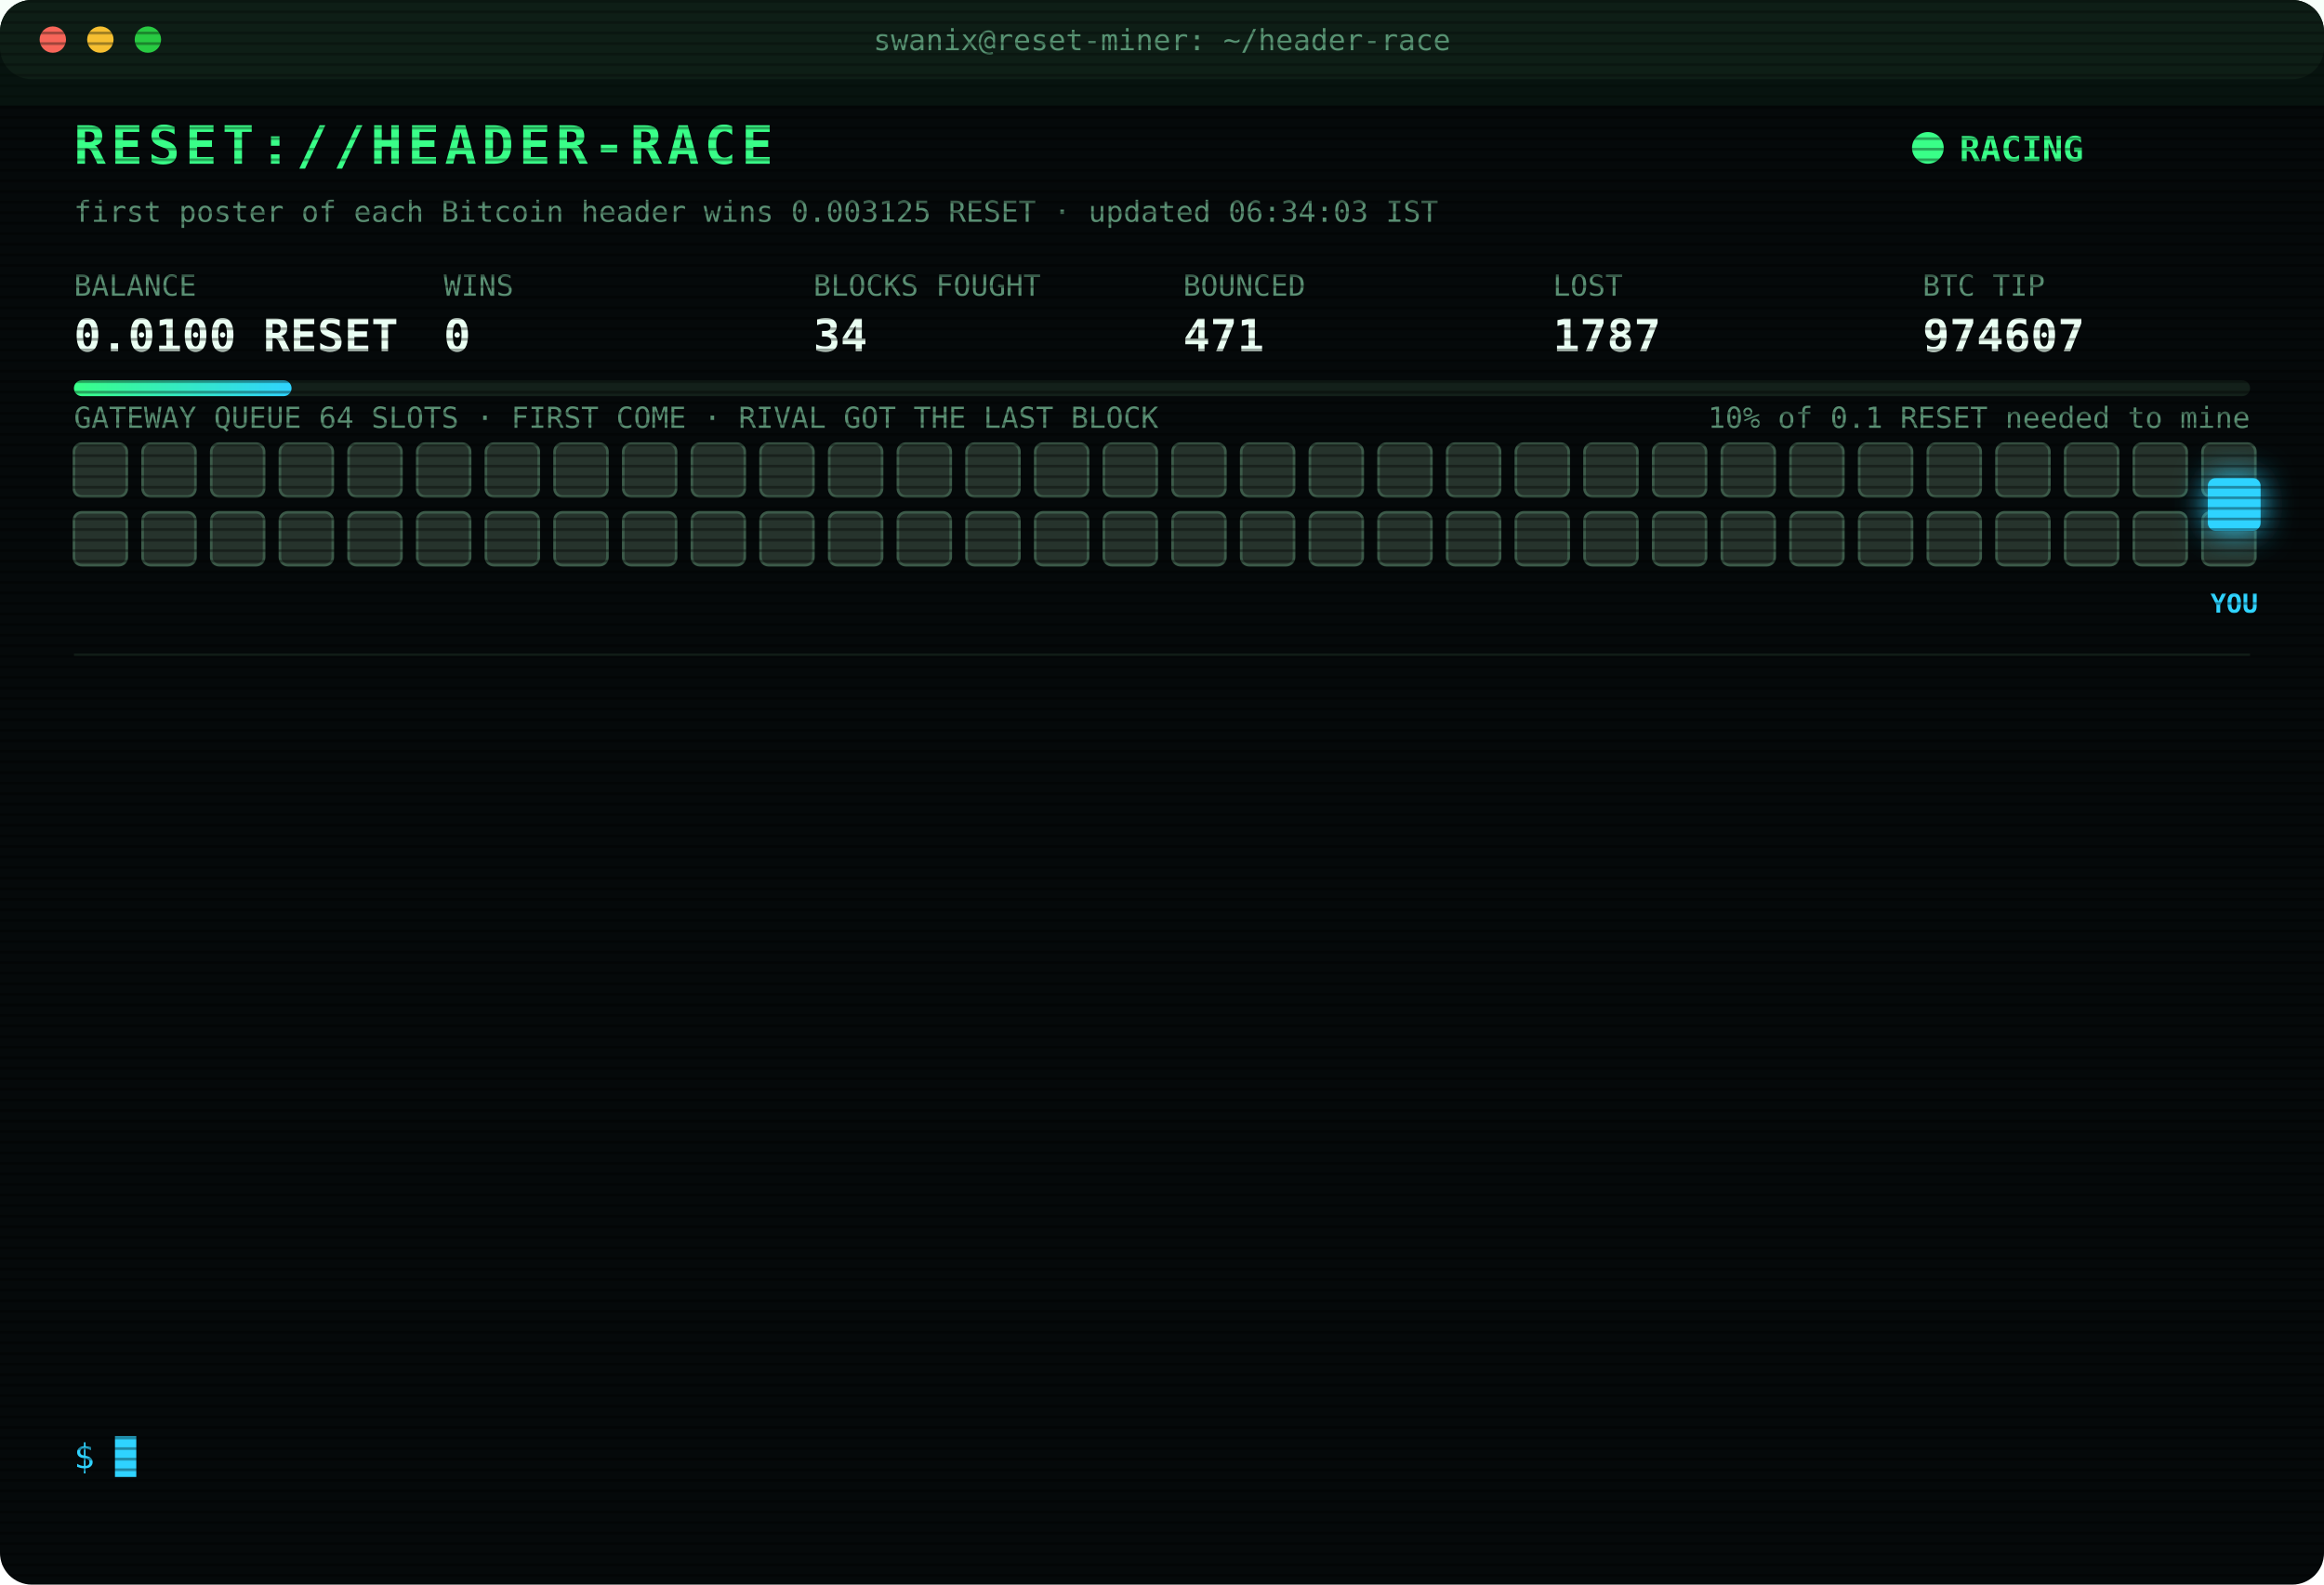
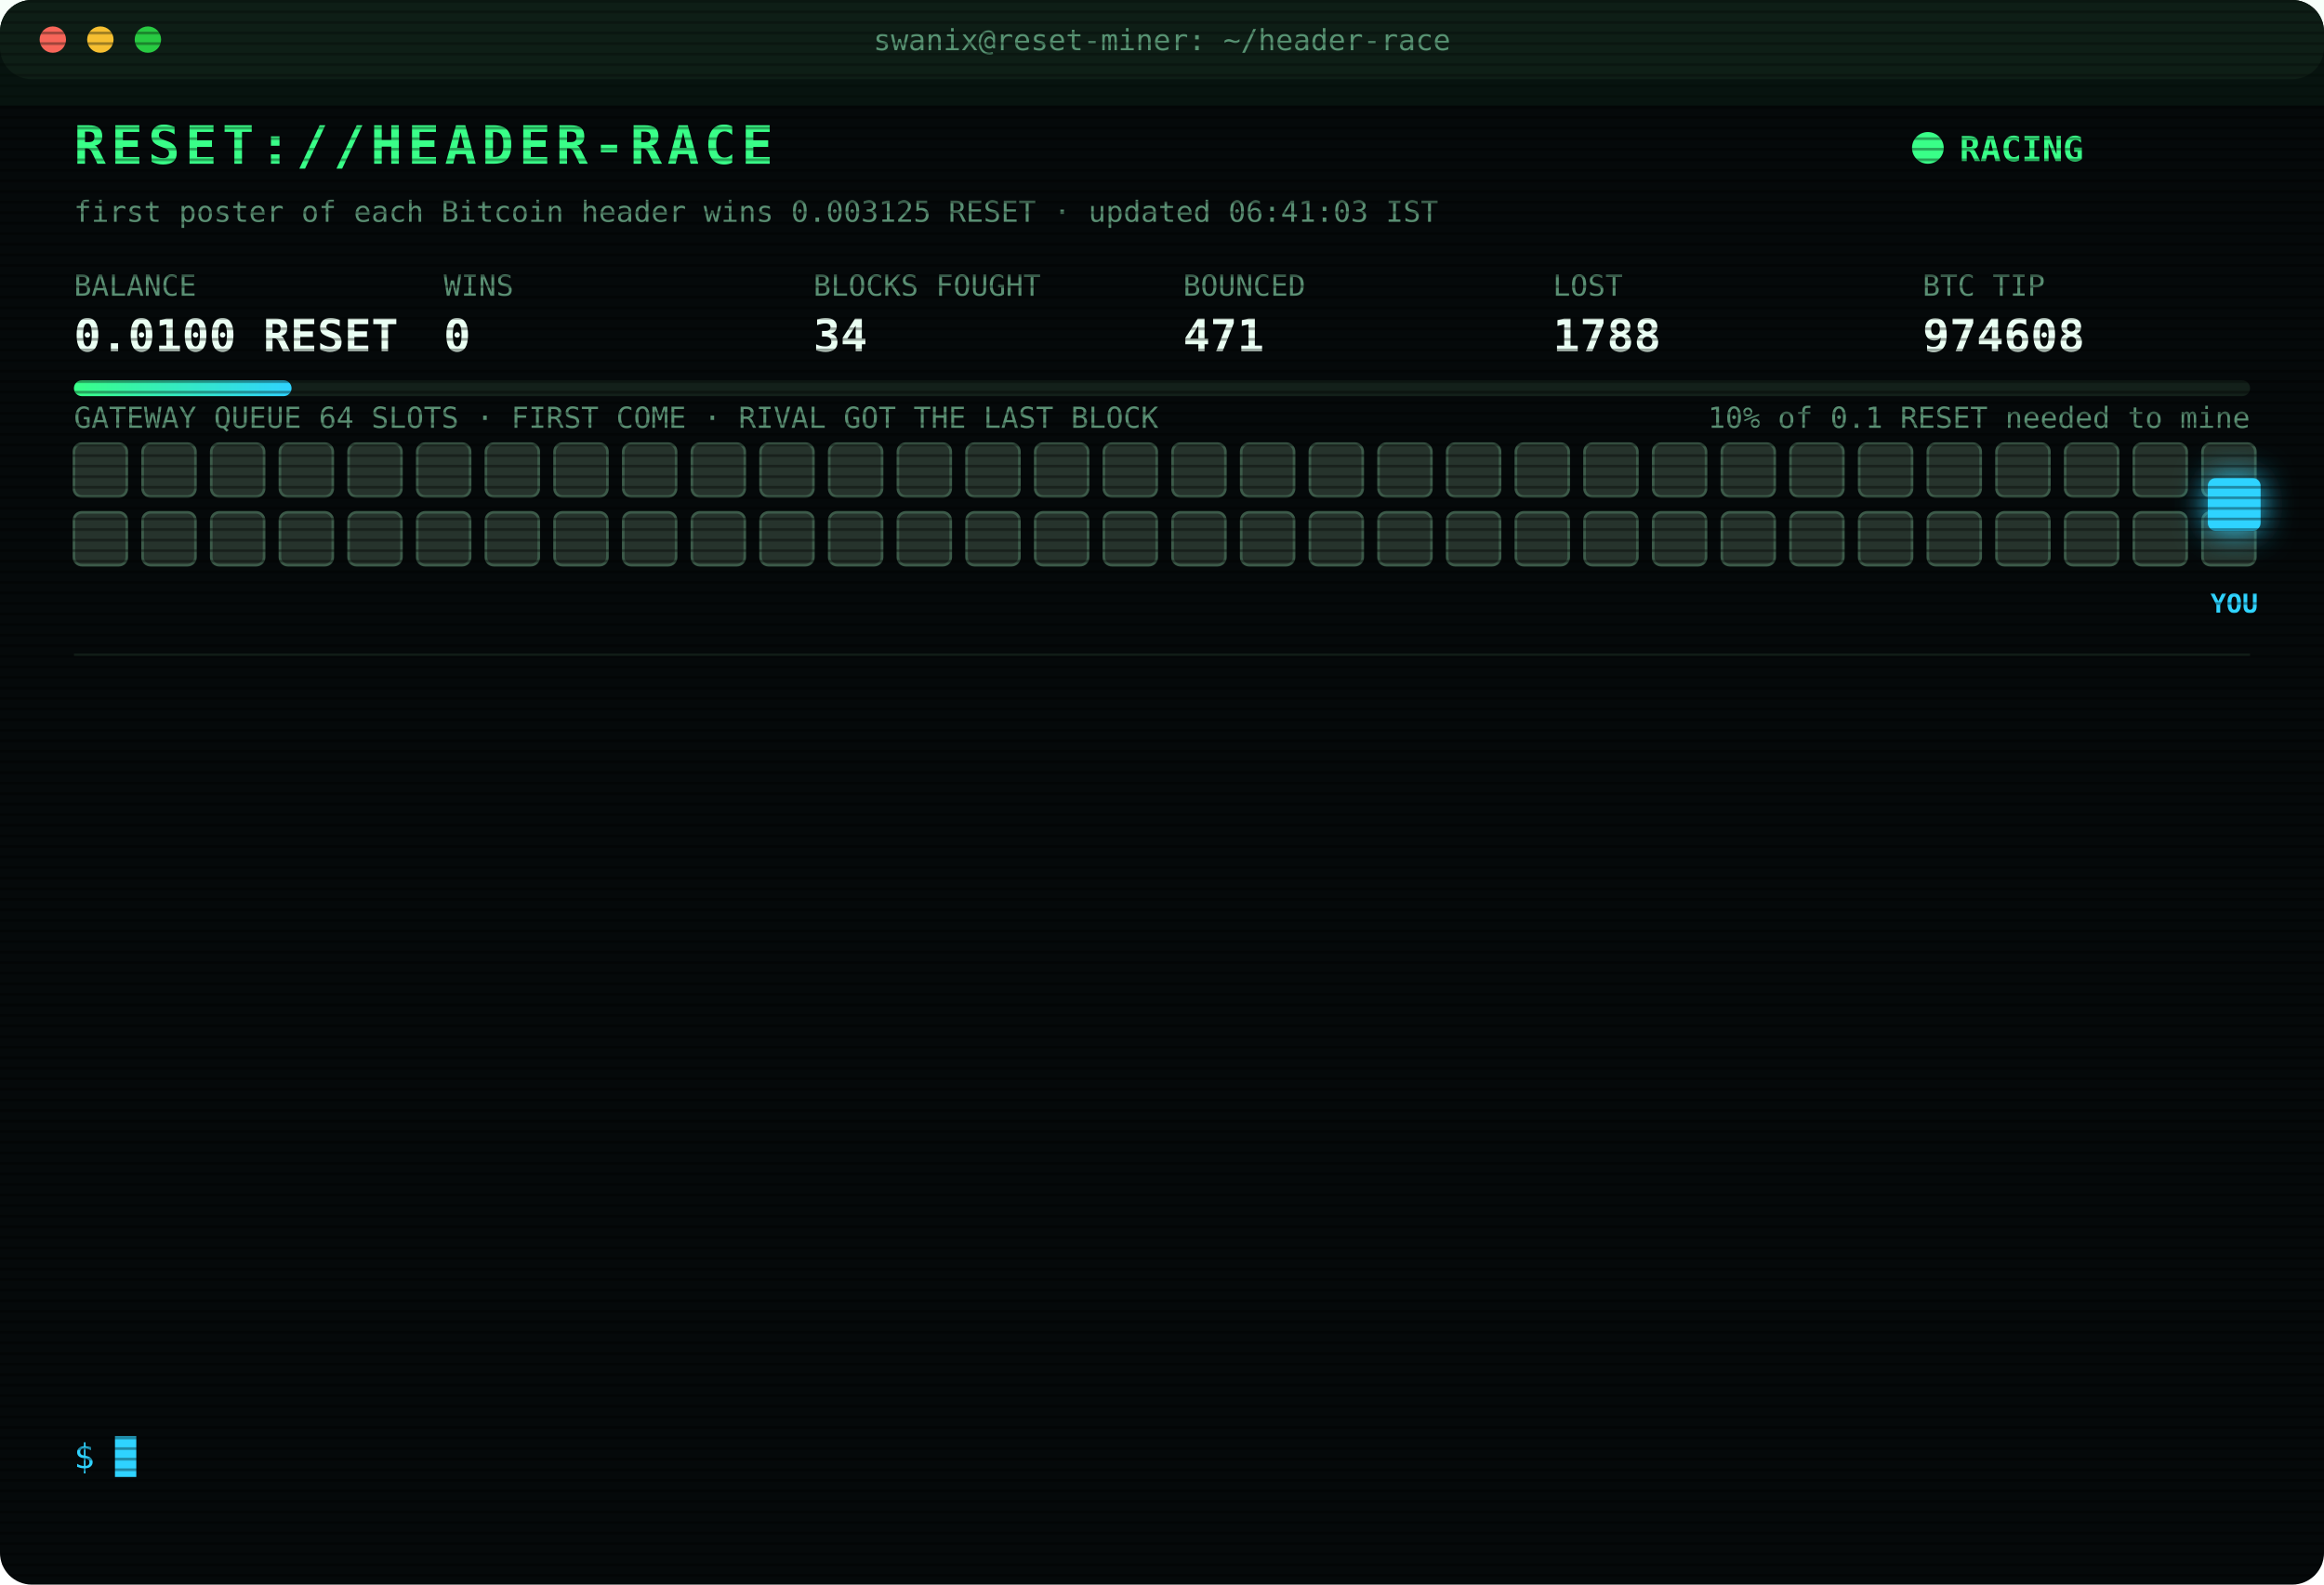
<svg xmlns="http://www.w3.org/2000/svg" width="880" height="600" viewBox="0 0 880 600" font-family="ui-monospace,SFMono-Regular,Menlo,Consolas,monospace">
  <style>
text{font-size:13px;fill:#7CFFB2}
.title{font-size:20px;font-weight:700;fill:#39FF88;letter-spacing:2px;animation:glitch 3s infinite steps(1)}
.sub{fill:#2fd3ff}.k{fill:#5a8f73;font-size:11px}.v{font-size:17px;font-weight:700;fill:#eafff3}
.ts{fill:#3f6b56}.boot{fill:#2fd3ff}.dim{fill:#5a8f73}.bad{fill:#ff4d6d}.warn{fill:#ffd23f}.mag{fill:#ff5cf0}.win{fill:#39FF88;font-weight:700}
.tag{font-size:10px;fill:#2fd3ff;font-weight:700}
.rival{fill:#26332c;stroke:#3c5a49;animation:jam 1.2s infinite alternate}
.idle{fill:#141c18;stroke:#22302a;animation:breathe 4s infinite}
.me{fill:#2fd3ff;filter:drop-shadow(0 0 6px #2fd3ff)}
.hover{animation:nudge 1.1s infinite ease-in-out}.bounce{animation:kick 1.4s infinite}
.ln{opacity:0;animation:in .4s forwards}
.cur{animation:blink 1s infinite steps(1)}
.scan{animation:scan 6s infinite linear}
.led{animation:blink 1.4s infinite}
@keyframes in{from{opacity:0;transform:translateX(-6px)}to{opacity:1;transform:none}}
@keyframes blink{50%{opacity:0}}
@keyframes jam{to{fill:#33463b}}
@keyframes breathe{50%{opacity:.4}}
@keyframes nudge{50%{transform:translateX(-10px)}}
@keyframes kick{0%,100%{transform:none}30%{transform:translateX(-14px)}55%{transform:translateX(10px) translateY(-6px)}}
@keyframes glitch{0%,92%{transform:none}93%{transform:translateX(2px);fill:#ff4d6d}95%{transform:translateX(-2px);fill:#2fd3ff}97%{transform:none}}
@keyframes scan{from{transform:translateY(-40px)}to{transform:translateY(600px)}}
</style>
  <defs>
    <pattern id="sl" width="4" height="4" patternUnits="userSpaceOnUse">
      <rect width="4" height="1" fill="#000" opacity=".35" />
    </pattern>
    <linearGradient id="bar">
      <stop offset="0" stop-color="#39FF88" />
      <stop offset="1" stop-color="#2fd3ff" />
    </linearGradient>
  </defs>
  <rect width="880" height="600" rx="12" fill="#05090a" />
  <rect width="880" height="30" rx="12" fill="#0d1512" />
  <circle cx="20" cy="15" r="5" fill="#ff5f57" />
  <circle cx="38" cy="15" r="5" fill="#febc2e" />
  <circle cx="56" cy="15" r="5" fill="#28c840" />
  <text x="440" y="19" text-anchor="middle" class="k">swanix@reset-miner: ~/header-race</text>
  <text x="28" y="62" class="title">RESET://HEADER-RACE</text>
  <circle class="led" cx="730" cy="56" r="6" fill="#39FF88" />
  <text x="742" y="61" class="win">RACING</text>
-   <text x="28" y="84" class="k">first poster of each Bitcoin header wins 0.003125 RESET · updated 06:34:03 IST</text>
+   <text x="28" y="84" class="k">first poster of each Bitcoin header wins 0.003125 RESET · updated 06:41:03 IST</text>
  <text x="28" y="112" class="k">BALANCE</text>
  <text x="28" y="133" class="v">0.0100 RESET</text>
  <text x="168" y="112" class="k">WINS</text>
  <text x="168" y="133" class="v">0</text>
  <text x="308" y="112" class="k">BLOCKS FOUGHT</text>
  <text x="308" y="133" class="v">34</text>
  <text x="448" y="112" class="k">BOUNCED</text>
  <text x="448" y="133" class="v">471</text>
  <text x="588" y="112" class="k">LOST</text>
-   <text x="588" y="133" class="v">1787</text>
+   <text x="588" y="133" class="v">1788</text>
  <text x="728" y="112" class="k">BTC TIP</text>
-   <text x="728" y="133" class="v">974607</text>
+   <text x="728" y="133" class="v">974608</text>
  <rect x="28" y="144" width="824" height="6" rx="3" fill="#13201a" />
  <rect x="28" y="144" width="82.4" height="6" rx="3" fill="url(#bar)" />
  <text x="852" y="162" text-anchor="end" class="k">10% of 0.1 RESET needed to mine</text>
  <text x="28" y="162" class="k">GATEWAY QUEUE 64 SLOTS · FIRST COME · RIVAL GOT THE LAST BLOCK</text>
  <rect class="rival" x="28" y="168" width="20" height="20" rx="3" style="animation-delay:0.00s" />
  <rect class="rival" x="54" y="168" width="20" height="20" rx="3" style="animation-delay:0.05s" />
  <rect class="rival" x="80" y="168" width="20" height="20" rx="3" style="animation-delay:0.10s" />
  <rect class="rival" x="106" y="168" width="20" height="20" rx="3" style="animation-delay:0.15s" />
  <rect class="rival" x="132" y="168" width="20" height="20" rx="3" style="animation-delay:0.20s" />
  <rect class="rival" x="158" y="168" width="20" height="20" rx="3" style="animation-delay:0.25s" />
  <rect class="rival" x="184" y="168" width="20" height="20" rx="3" style="animation-delay:0.30s" />
  <rect class="rival" x="210" y="168" width="20" height="20" rx="3" style="animation-delay:0.35s" />
  <rect class="rival" x="236" y="168" width="20" height="20" rx="3" style="animation-delay:0.40s" />
  <rect class="rival" x="262" y="168" width="20" height="20" rx="3" style="animation-delay:0.45s" />
  <rect class="rival" x="288" y="168" width="20" height="20" rx="3" style="animation-delay:0.50s" />
  <rect class="rival" x="314" y="168" width="20" height="20" rx="3" style="animation-delay:0.55s" />
  <rect class="rival" x="340" y="168" width="20" height="20" rx="3" style="animation-delay:0.60s" />
  <rect class="rival" x="366" y="168" width="20" height="20" rx="3" style="animation-delay:0.65s" />
  <rect class="rival" x="392" y="168" width="20" height="20" rx="3" style="animation-delay:0.70s" />
  <rect class="rival" x="418" y="168" width="20" height="20" rx="3" style="animation-delay:0.75s" />
  <rect class="rival" x="444" y="168" width="20" height="20" rx="3" style="animation-delay:0.80s" />
  <rect class="rival" x="470" y="168" width="20" height="20" rx="3" style="animation-delay:0.85s" />
  <rect class="rival" x="496" y="168" width="20" height="20" rx="3" style="animation-delay:0.90s" />
  <rect class="rival" x="522" y="168" width="20" height="20" rx="3" style="animation-delay:0.95s" />
  <rect class="rival" x="548" y="168" width="20" height="20" rx="3" style="animation-delay:1.00s" />
  <rect class="rival" x="574" y="168" width="20" height="20" rx="3" style="animation-delay:1.05s" />
  <rect class="rival" x="600" y="168" width="20" height="20" rx="3" style="animation-delay:1.10s" />
  <rect class="rival" x="626" y="168" width="20" height="20" rx="3" style="animation-delay:1.15s" />
  <rect class="rival" x="652" y="168" width="20" height="20" rx="3" style="animation-delay:1.20s" />
  <rect class="rival" x="678" y="168" width="20" height="20" rx="3" style="animation-delay:1.25s" />
  <rect class="rival" x="704" y="168" width="20" height="20" rx="3" style="animation-delay:1.30s" />
  <rect class="rival" x="730" y="168" width="20" height="20" rx="3" style="animation-delay:1.35s" />
  <rect class="rival" x="756" y="168" width="20" height="20" rx="3" style="animation-delay:1.40s" />
  <rect class="rival" x="782" y="168" width="20" height="20" rx="3" style="animation-delay:1.45s" />
  <rect class="rival" x="808" y="168" width="20" height="20" rx="3" style="animation-delay:1.50s" />
  <rect class="rival" x="834" y="168" width="20" height="20" rx="3" style="animation-delay:1.55s" />
  <rect class="rival" x="28" y="194" width="20" height="20" rx="3" style="animation-delay:1.60s" />
  <rect class="rival" x="54" y="194" width="20" height="20" rx="3" style="animation-delay:1.65s" />
  <rect class="rival" x="80" y="194" width="20" height="20" rx="3" style="animation-delay:1.70s" />
  <rect class="rival" x="106" y="194" width="20" height="20" rx="3" style="animation-delay:1.75s" />
  <rect class="rival" x="132" y="194" width="20" height="20" rx="3" style="animation-delay:1.80s" />
  <rect class="rival" x="158" y="194" width="20" height="20" rx="3" style="animation-delay:1.85s" />
  <rect class="rival" x="184" y="194" width="20" height="20" rx="3" style="animation-delay:1.90s" />
  <rect class="rival" x="210" y="194" width="20" height="20" rx="3" style="animation-delay:1.95s" />
  <rect class="rival" x="236" y="194" width="20" height="20" rx="3" style="animation-delay:2.00s" />
  <rect class="rival" x="262" y="194" width="20" height="20" rx="3" style="animation-delay:2.05s" />
  <rect class="rival" x="288" y="194" width="20" height="20" rx="3" style="animation-delay:2.10s" />
  <rect class="rival" x="314" y="194" width="20" height="20" rx="3" style="animation-delay:2.15s" />
  <rect class="rival" x="340" y="194" width="20" height="20" rx="3" style="animation-delay:2.20s" />
  <rect class="rival" x="366" y="194" width="20" height="20" rx="3" style="animation-delay:2.25s" />
  <rect class="rival" x="392" y="194" width="20" height="20" rx="3" style="animation-delay:2.30s" />
  <rect class="rival" x="418" y="194" width="20" height="20" rx="3" style="animation-delay:2.35s" />
  <rect class="rival" x="444" y="194" width="20" height="20" rx="3" style="animation-delay:2.40s" />
  <rect class="rival" x="470" y="194" width="20" height="20" rx="3" style="animation-delay:2.45s" />
  <rect class="rival" x="496" y="194" width="20" height="20" rx="3" style="animation-delay:2.50s" />
  <rect class="rival" x="522" y="194" width="20" height="20" rx="3" style="animation-delay:2.55s" />
  <rect class="rival" x="548" y="194" width="20" height="20" rx="3" style="animation-delay:2.60s" />
  <rect class="rival" x="574" y="194" width="20" height="20" rx="3" style="animation-delay:2.65s" />
  <rect class="rival" x="600" y="194" width="20" height="20" rx="3" style="animation-delay:2.70s" />
  <rect class="rival" x="626" y="194" width="20" height="20" rx="3" style="animation-delay:2.75s" />
  <rect class="rival" x="652" y="194" width="20" height="20" rx="3" style="animation-delay:2.80s" />
  <rect class="rival" x="678" y="194" width="20" height="20" rx="3" style="animation-delay:2.85s" />
  <rect class="rival" x="704" y="194" width="20" height="20" rx="3" style="animation-delay:2.90s" />
  <rect class="rival" x="730" y="194" width="20" height="20" rx="3" style="animation-delay:2.95s" />
  <rect class="rival" x="756" y="194" width="20" height="20" rx="3" style="animation-delay:3.00s" />
  <rect class="rival" x="782" y="194" width="20" height="20" rx="3" style="animation-delay:3.05s" />
  <rect class="rival" x="808" y="194" width="20" height="20" rx="3" style="animation-delay:3.10s" />
  <rect class="rival" x="834" y="194" width="20" height="20" rx="3" style="animation-delay:3.15s" />
  <g class="hover">
    <rect class="me" x="836" y="181" width="20" height="20" rx="3" />
    <text class="tag" x="846" y="232" text-anchor="middle">YOU</text>
  </g>
  <line x1="28" x2="852" y1="248" y2="248" stroke="#13201a" />
  <g class="ln" style="animation-delay:0.40s">
-     <text x="28" y="270" class="ts">03:38:08</text>
-     <text x="104" y="270" class="bad">[LOST] #974594 taken by a rival miner</text>
+     <text x="28" y="270" class="ts">04:03:17</text>
+     <text x="104" y="270" class="bad">[LOST] #974595 taken by a rival miner</text>
  </g>
  <g class="ln" style="animation-delay:0.65s">
-     <text x="28" y="292" class="ts">04:03:17</text>
-     <text x="104" y="292" class="bad">[LOST] #974595 taken by a rival miner</text>
+     <text x="28" y="292" class="ts">04:05:31</text>
+     <text x="104" y="292" class="bad">[LOST] #974597 taken by a rival miner</text>
  </g>
  <g class="ln" style="animation-delay:0.90s">
-     <text x="28" y="314" class="ts">04:05:31</text>
-     <text x="104" y="314" class="bad">[LOST] #974597 taken by a rival miner</text>
+     <text x="28" y="314" class="ts">04:42:06</text>
+     <text x="104" y="314" class="bad">[LOST] #974599 taken by a rival miner</text>
  </g>
  <g class="ln" style="animation-delay:1.15s">
-     <text x="28" y="336" class="ts">04:42:06</text>
-     <text x="104" y="336" class="bad">[LOST] #974599 taken by a rival miner</text>
+     <text x="28" y="336" class="ts">04:54:02</text>
+     <text x="104" y="336" class="bad">[LOST] #974600 taken by a rival miner</text>
  </g>
  <g class="ln" style="animation-delay:1.40s">
-     <text x="28" y="358" class="ts">04:54:02</text>
-     <text x="104" y="358" class="bad">[LOST] #974600 taken by a rival miner</text>
+     <text x="28" y="358" class="ts">05:47:14</text>
+     <text x="104" y="358" class="bad">[LOST] #974602 taken by a rival miner</text>
  </g>
  <g class="ln" style="animation-delay:1.65s">
-     <text x="28" y="380" class="ts">05:47:14</text>
-     <text x="104" y="380" class="bad">[LOST] #974602 taken by a rival miner</text>
+     <text x="28" y="380" class="ts">05:55:54</text>
+     <text x="104" y="380" class="dim">[STINT END] calls 765 · wins 0</text>
  </g>
  <g class="ln" style="animation-delay:1.90s">
-     <text x="28" y="402" class="ts">05:55:54</text>
-     <text x="104" y="402" class="dim">[STINT END] calls 765 · wins 0</text>
+     <text x="28" y="402" class="ts">06:00:25</text>
+     <text x="104" y="402" class="boot">[BOOT] racer v3 online · 3 feeds · stint 340m</text>
  </g>
  <g class="ln" style="animation-delay:2.15s">
-     <text x="28" y="424" class="ts">06:00:25</text>
-     <text x="104" y="424" class="boot">[BOOT] racer v3 online · 3 feeds · stint 340m</text>
+     <text x="28" y="424" class="ts">06:00:55</text>
+     <text x="104" y="424" class="bad">[LOST] #974603 taken by a rival miner</text>
  </g>
  <g class="ln" style="animation-delay:2.40s">
-     <text x="28" y="446" class="ts">06:00:55</text>
-     <text x="104" y="446" class="bad">[LOST] #974603 taken by a rival miner</text>
+     <text x="28" y="446" class="ts">06:11:19</text>
+     <text x="104" y="446" class="bad">[LOST] #974604 taken by a rival miner</text>
  </g>
  <g class="ln" style="animation-delay:2.65s">
-     <text x="28" y="468" class="ts">06:11:19</text>
-     <text x="104" y="468" class="bad">[LOST] #974604 taken by a rival miner</text>
+     <text x="28" y="468" class="ts">06:13:07</text>
+     <text x="104" y="468" class="bad">[LOST] #974605 taken by a rival miner</text>
  </g>
  <g class="ln" style="animation-delay:2.90s">
-     <text x="28" y="490" class="ts">06:13:07</text>
-     <text x="104" y="490" class="bad">[LOST] #974605 taken by a rival miner</text>
+     <text x="28" y="490" class="ts">06:20:56</text>
+     <text x="104" y="490" class="bad">[LOST] #974606 taken by a rival miner</text>
  </g>
  <g class="ln" style="animation-delay:3.15s">
-     <text x="28" y="512" class="ts">06:20:56</text>
-     <text x="104" y="512" class="bad">[LOST] #974606 taken by a rival miner</text>
+     <text x="28" y="512" class="ts">06:34:03</text>
+     <text x="104" y="512" class="bad">[LOST] #974607 taken by a rival miner</text>
  </g>
  <g class="ln" style="animation-delay:3.40s">
-     <text x="28" y="534" class="ts">06:34:03</text>
-     <text x="104" y="534" class="bad">[LOST] #974607 taken by a rival miner</text>
+     <text x="28" y="534" class="ts">06:41:03</text>
+     <text x="104" y="534" class="bad">[LOST] #974608 taken by a rival miner</text>
  </g>
  <text x="28" y="556" class="sub">$ <tspan class="cur">█</tspan>
  </text>
  <rect width="880" height="600" rx="12" fill="url(#sl)" pointer-events="none" />
  <rect class="scan" width="880" height="40" fill="#39FF88" opacity=".04" />
</svg>
